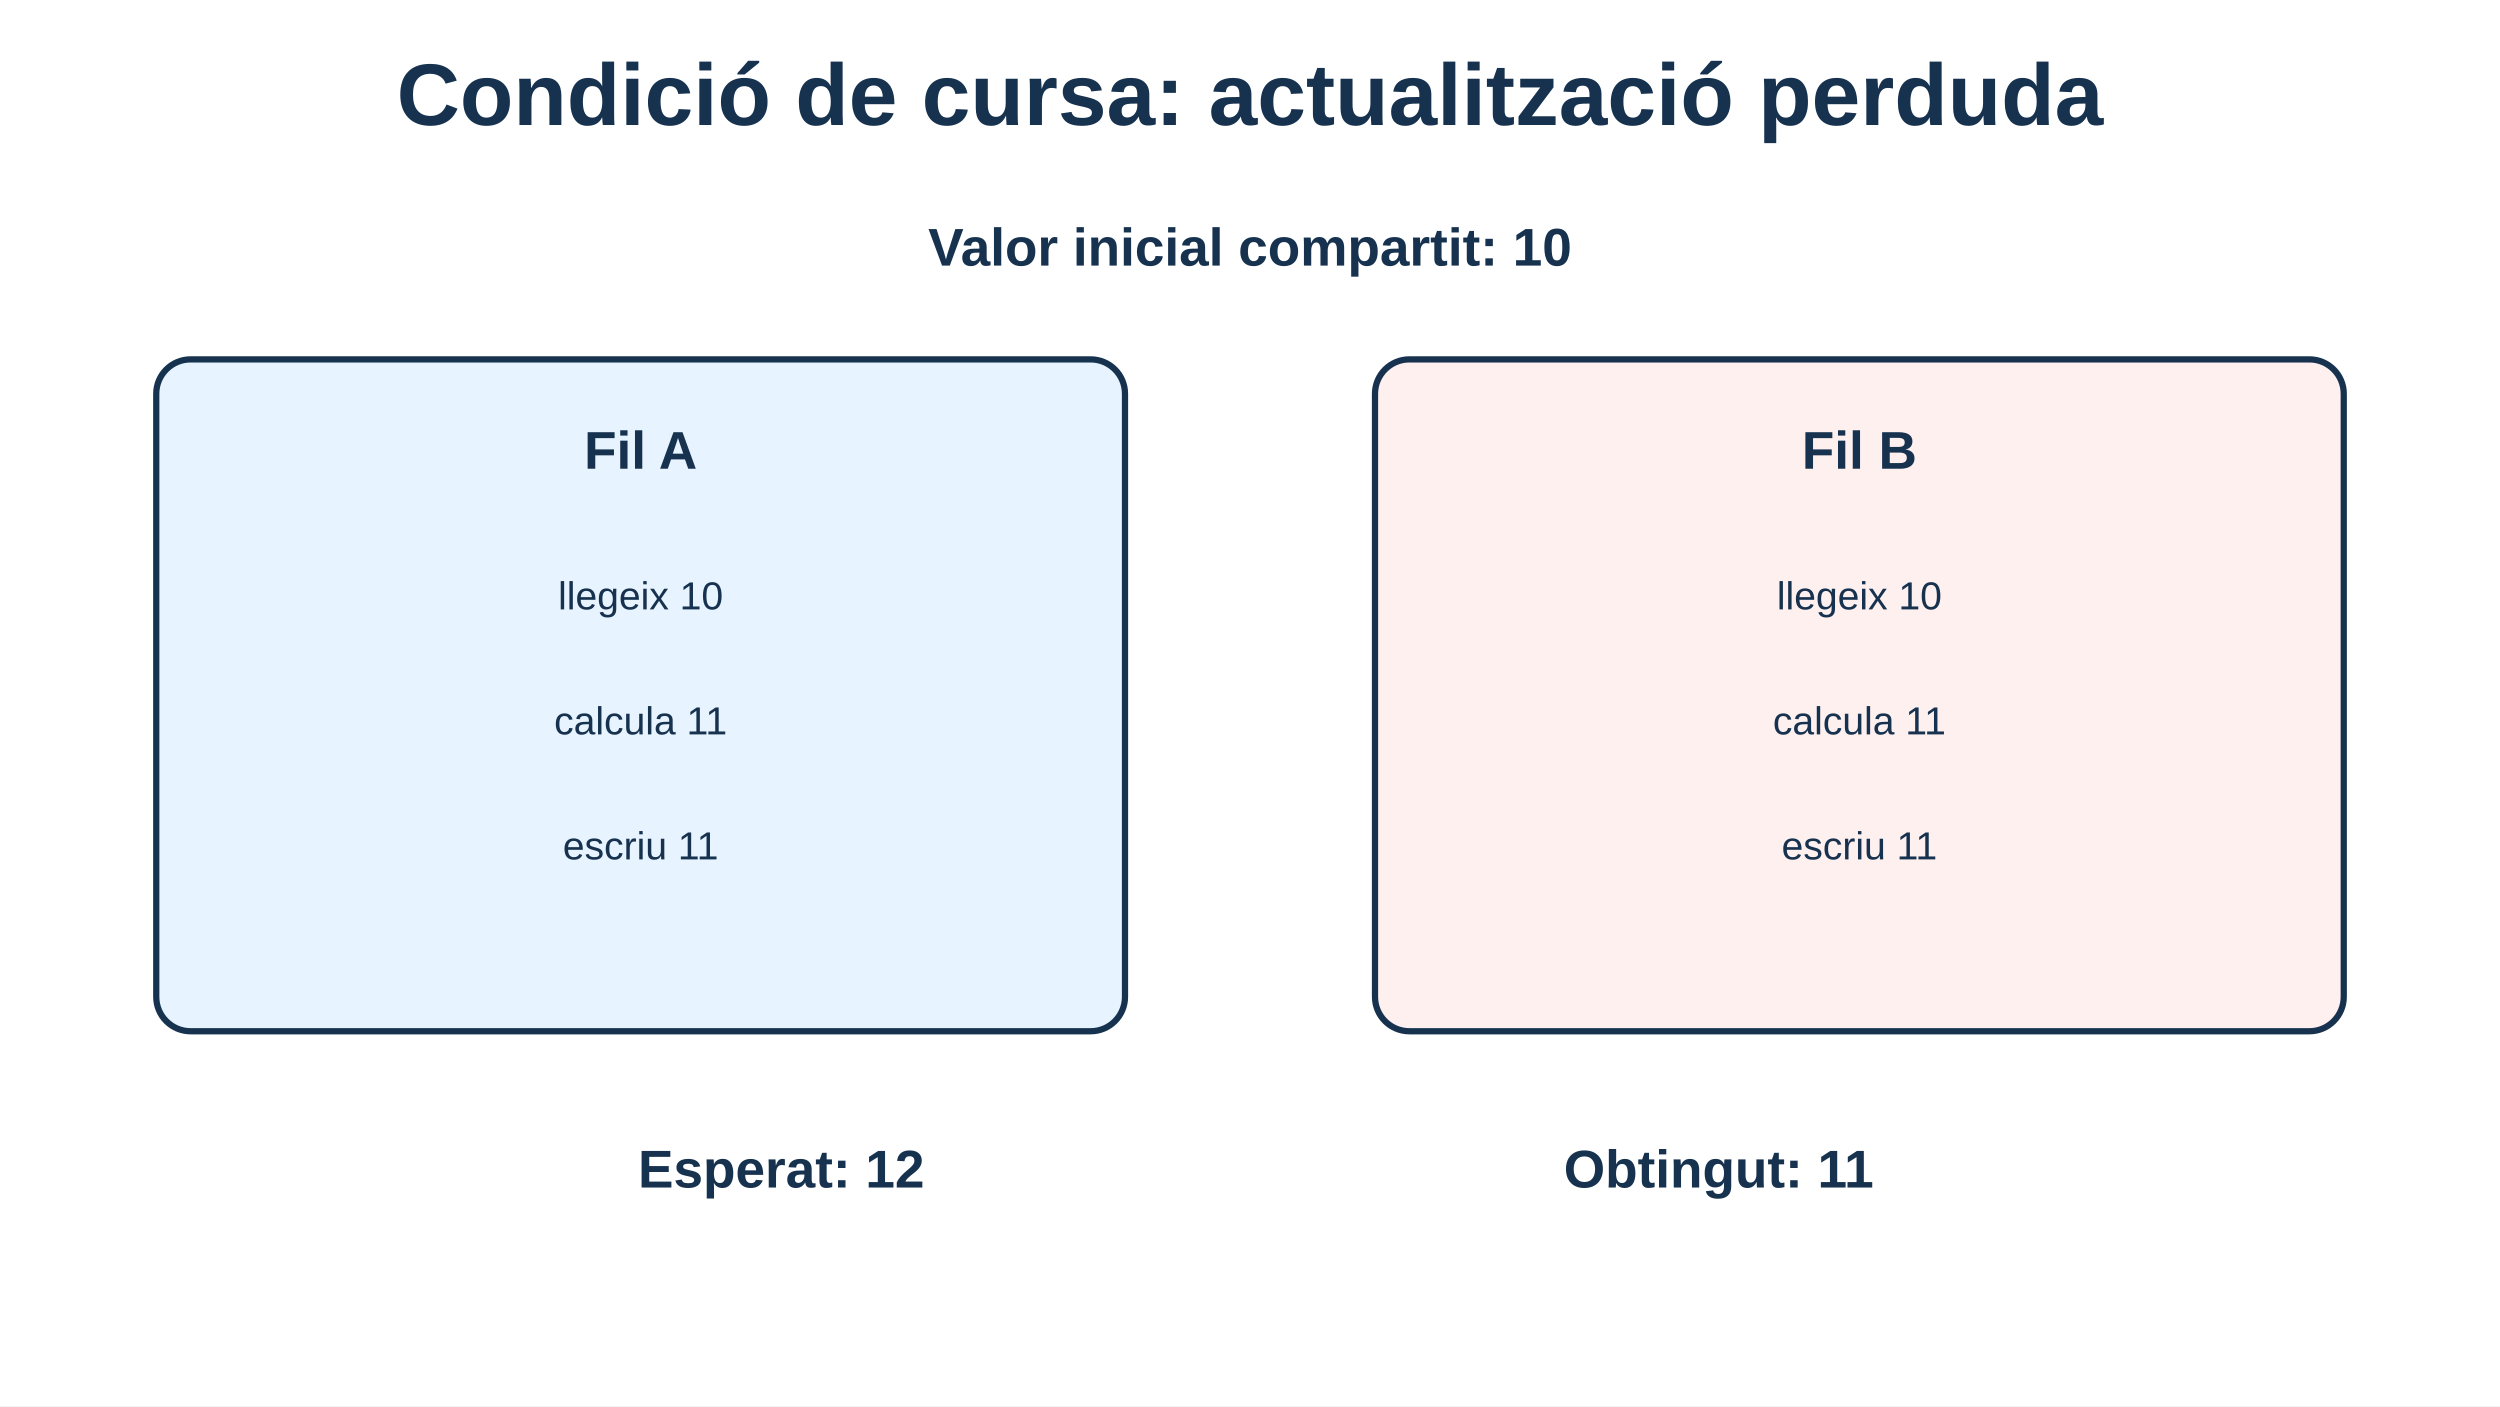
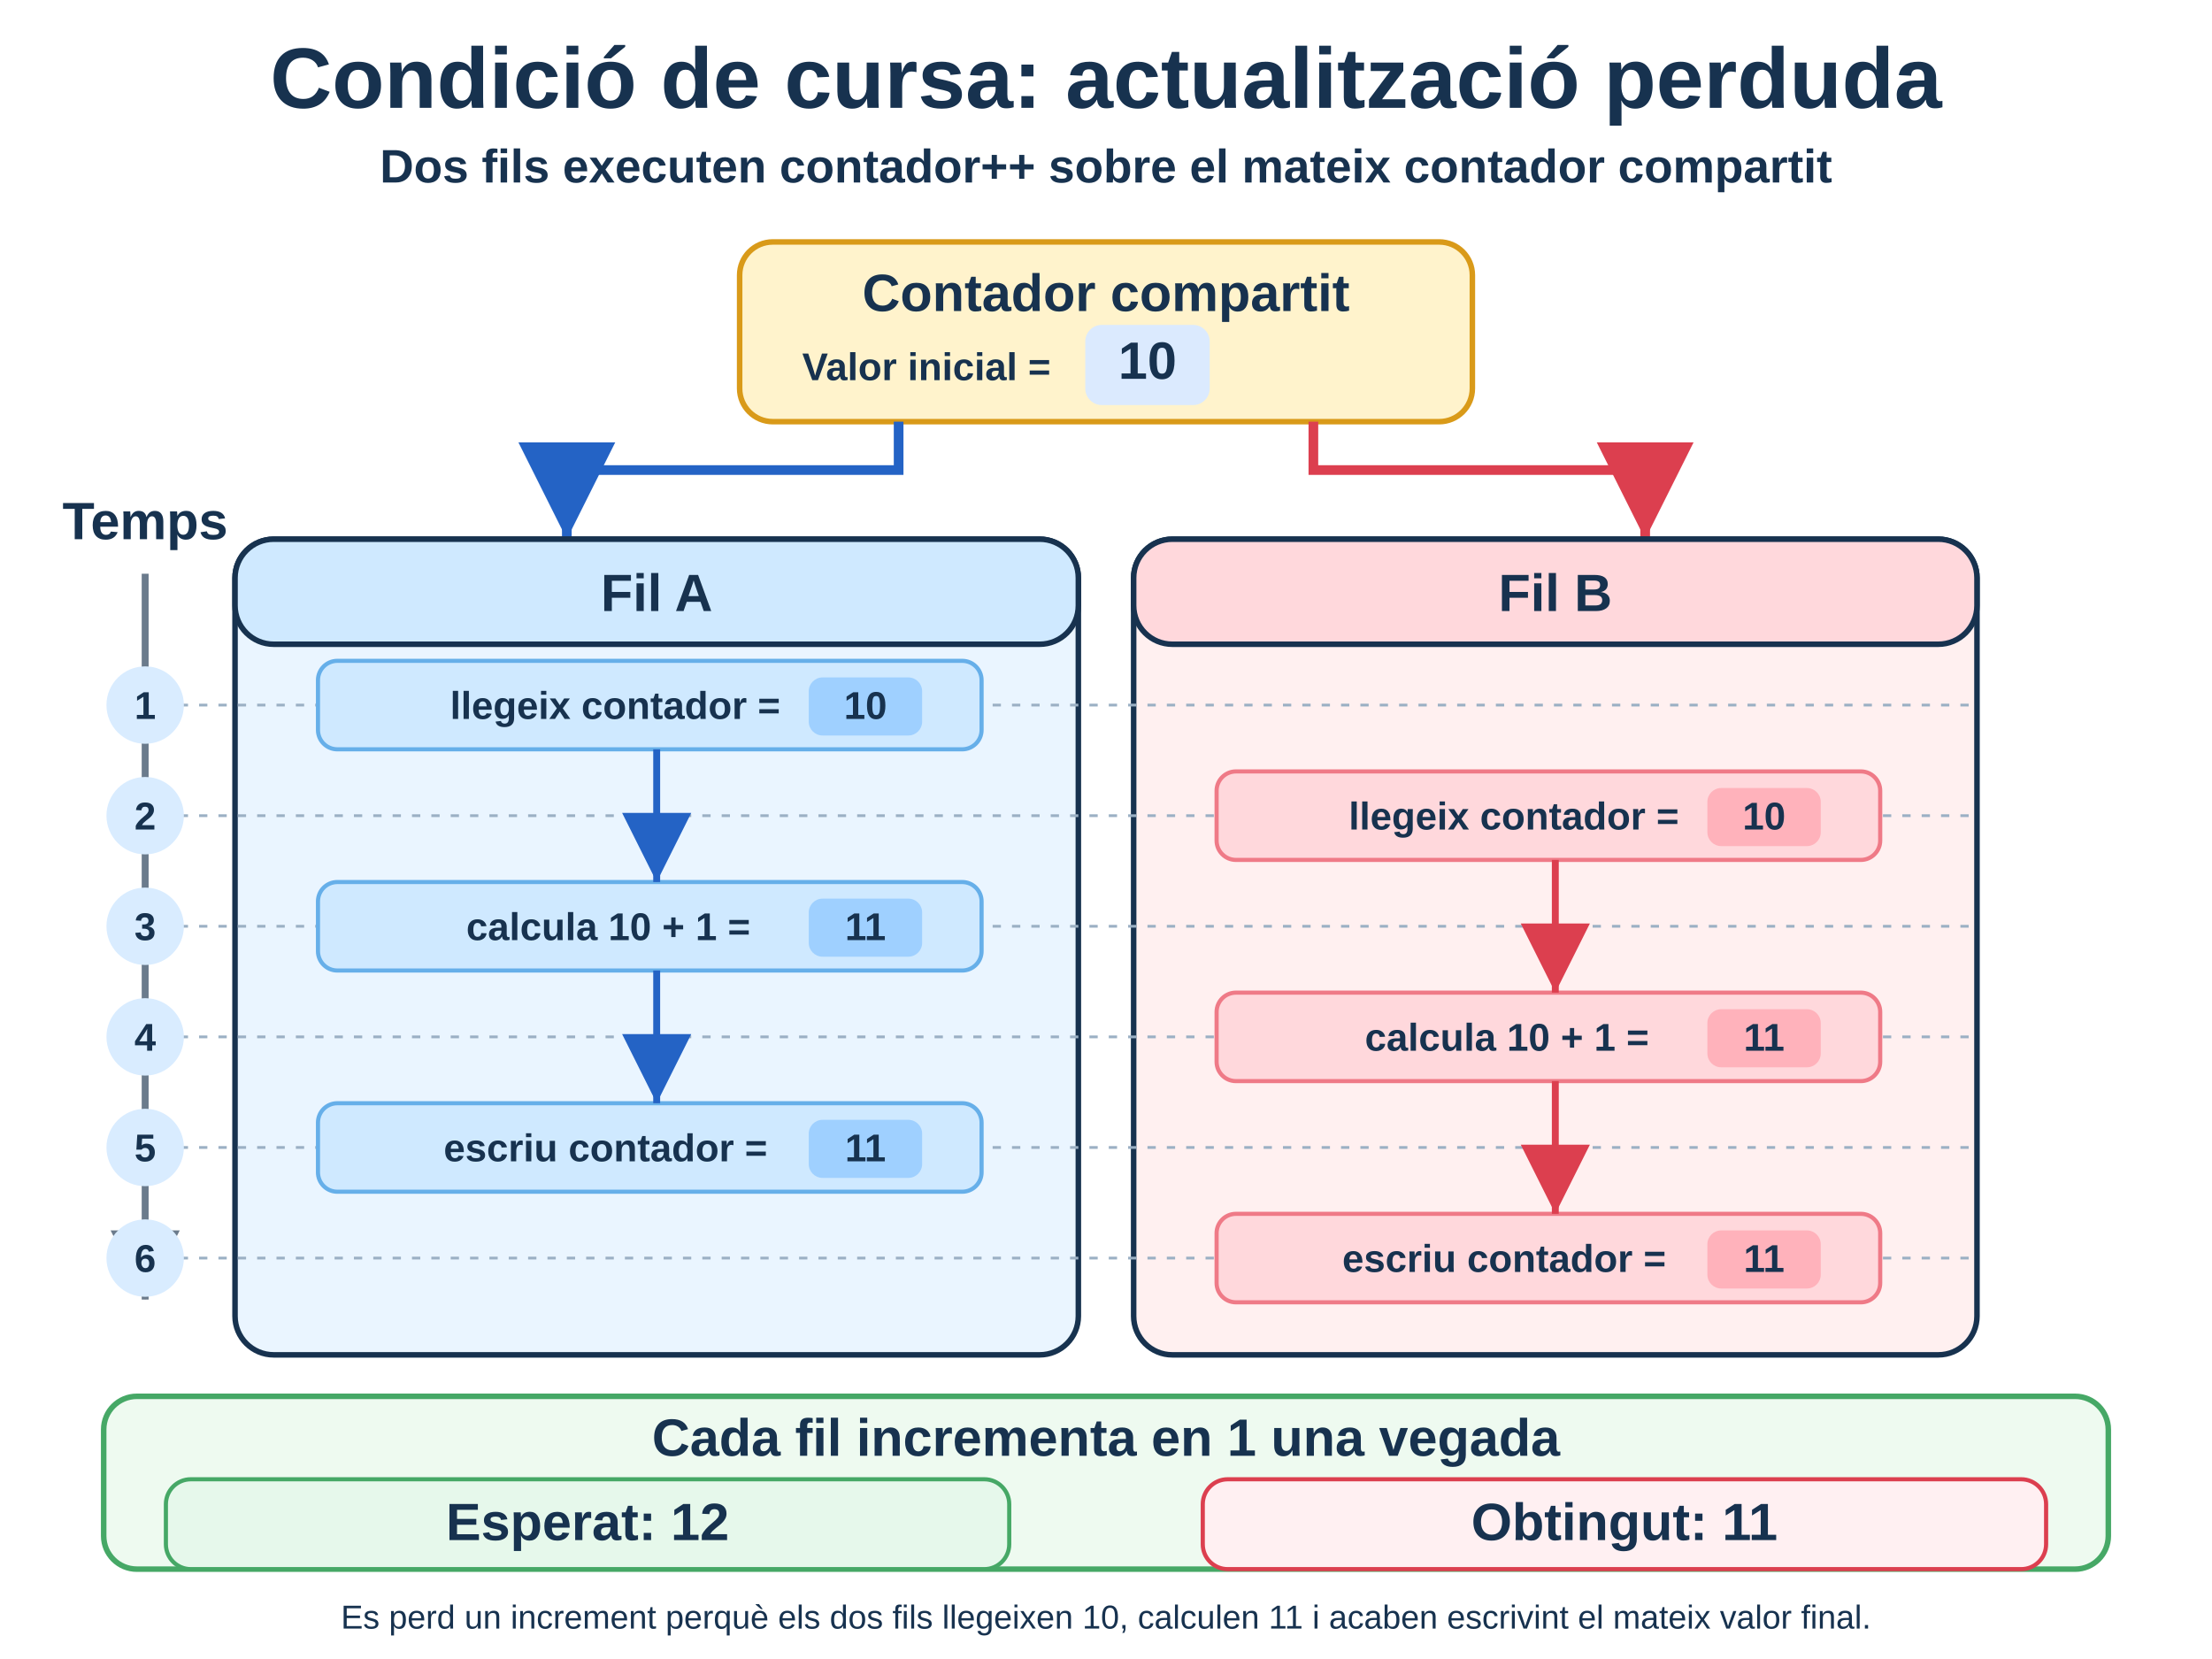
- <svg xmlns="http://www.w3.org/2000/svg" viewBox="0 0 1600 900" role="img">
-   <rect width="1600" height="900" fill="#fff" />
-   <style>text{font-family:Arial,sans-serif;fill:#17324f}.title{font-size:56px;font-weight:700}.h{font-size:34px;font-weight:700}.t{font-size:25px}.box{stroke:#17324f;stroke-width:4;rx:22}</style>
-   <text x="800" y="80" text-anchor="middle" class="title">Condició de cursa: actualització perduda</text>
-   <text x="800" y="170" text-anchor="middle" class="h">Valor inicial compartit: 10</text>
-   <rect x="100" y="230" width="620" height="430" class="box" fill="#e7f4ff" />
-   <text x="410" y="300" text-anchor="middle" class="h">Fil A</text>
-   <text x="410" y="390" text-anchor="middle" class="t">llegeix 10</text>
-   <text x="410" y="470" text-anchor="middle" class="t">calcula 11</text>
-   <text x="410" y="550" text-anchor="middle" class="t">escriu 11</text>
-   <rect x="880" y="230" width="620" height="430" class="box" fill="#fff0f0" />
-   <text x="1190" y="300" text-anchor="middle" class="h">Fil B</text>
-   <text x="1190" y="390" text-anchor="middle" class="t">llegeix 10</text>
-   <text x="1190" y="470" text-anchor="middle" class="t">calcula 11</text>
-   <text x="1190" y="550" text-anchor="middle" class="t">escriu 11</text>
-   <text x="500" y="760" text-anchor="middle" class="h" fill="#15803d">Esperat: 12</text>
-   <text x="1100" y="760" text-anchor="middle" class="h" fill="#b91c1c">Obtingut: 11</text>
+ <svg xmlns="http://www.w3.org/2000/svg" viewBox="0 0 1600 1200" role="img" aria-labelledby="title desc">
+   <rect width="1600" height="1200" fill="#ffffff" />
+   <style>
+     text{font-family:Arial,Helvetica,sans-serif;fill:#17324f}
+     .title{font-size:62px;font-weight:700}.subtitle{font-size:34px;font-weight:700}
+     .h{font-size:38px;font-weight:700}.t{font-size:28px;font-weight:600}.small{font-size:24px}
+     .box{stroke:#17324f;stroke-width:4}.step{stroke-width:3}
+   </style>
+   <defs>
+     <marker id="ab" markerWidth="12" markerHeight="12" refX="10" refY="5" orient="auto">
+       <path d="M0 0L10 5L0 10z" fill="#2463c5" />
+     </marker>
+     <marker id="ar" markerWidth="12" markerHeight="12" refX="10" refY="5" orient="auto">
+       <path d="M0 0L10 5L0 10z" fill="#dc3f4f" />
+     </marker>
+     <marker id="ag" markerWidth="12" markerHeight="12" refX="10" refY="5" orient="auto">
+       <path d="M0 0L10 5L0 10z" fill="#6b7b8c" />
+     </marker>
+   </defs>
+   <text x="800" y="78" text-anchor="middle" class="title">Condició de cursa: actualització perduda</text>
+   <text x="800" y="132" text-anchor="middle" class="subtitle">Dos fils executen contador++ sobre el mateix contador compartit</text>
+   <rect x="535" y="175" width="530" height="130" rx="24" fill="#fff3cc" stroke="#d99a19" stroke-width="4" />
+   <text x="800" y="225" text-anchor="middle" class="h">Contador compartit</text>
+   <text x="760" y="275" text-anchor="end" class="t">Valor inicial =</text>
+   <rect x="785" y="235" width="90" height="58" rx="12" fill="#dbeafe" />
+   <text x="830" y="274" text-anchor="middle" class="h">10</text>
+   <path d="M650 305V340H410V390" stroke="#2463c5" stroke-width="7" fill="none" marker-end="url(#ab)" />
+   <path d="M950 305V340H1190V390" stroke="#dc3f4f" stroke-width="7" fill="none" marker-end="url(#ar)" />
+   <text x="105" y="390" text-anchor="middle" class="h">Temps</text>
+   <path d="M105 415V940" stroke="#6b7b8c" stroke-width="5" marker-end="url(#ag)" />
+   <rect x="170" y="390" width="610" height="590" rx="28" fill="#eaf5ff" class="box" />
+   <rect x="820" y="390" width="610" height="590" rx="28" fill="#fff0f0" class="box" />
+   <rect x="170" y="390" width="610" height="76" rx="28" fill="#cfe9ff" stroke="#17324f" stroke-width="4" />
+   <rect x="820" y="390" width="610" height="76" rx="28" fill="#ffd8dc" stroke="#17324f" stroke-width="4" />
+   <text x="475" y="442" text-anchor="middle" class="h">Fil A</text>
+   <text x="1125" y="442" text-anchor="middle" class="h">Fil B</text>
+   <g stroke="#9bb0c4" stroke-width="2" stroke-dasharray="6 8">
+     <line x1="130" y1="510" x2="1430" y2="510" />
+     <line x1="130" y1="590" x2="1430" y2="590" />
+     <line x1="130" y1="670" x2="1430" y2="670" />
+     <line x1="130" y1="750" x2="1430" y2="750" />
+     <line x1="130" y1="830" x2="1430" y2="830" />
+     <line x1="130" y1="910" x2="1430" y2="910" />
+   </g>
+   <g>
+     <circle cx="105" cy="510" r="28" fill="#d9ecff" />
+     <text x="105" y="520" text-anchor="middle" class="t">1</text>
+     <circle cx="105" cy="590" r="28" fill="#d9ecff" />
+     <text x="105" y="600" text-anchor="middle" class="t">2</text>
+     <circle cx="105" cy="670" r="28" fill="#d9ecff" />
+     <text x="105" y="680" text-anchor="middle" class="t">3</text>
+     <circle cx="105" cy="750" r="28" fill="#d9ecff" />
+     <text x="105" y="760" text-anchor="middle" class="t">4</text>
+     <circle cx="105" cy="830" r="28" fill="#d9ecff" />
+     <text x="105" y="840" text-anchor="middle" class="t">5</text>
+     <circle cx="105" cy="910" r="28" fill="#d9ecff" />
+     <text x="105" y="920" text-anchor="middle" class="t">6</text>
+   </g>
+   <rect x="230" y="478" width="480" height="64" rx="14" fill="#cfe9ff" stroke="#66afe9" class="step" />
+   <text x="445" y="520" text-anchor="middle" class="t">llegeix contador =</text>
+   <rect x="585" y="490" width="82" height="42" rx="10" fill="#9fd0ff" />
+   <text x="626" y="520" text-anchor="middle" class="t">10</text>
+   <rect x="880" y="558" width="480" height="64" rx="14" fill="#ffd8dc" stroke="#ef7a87" class="step" />
+   <text x="1095" y="600" text-anchor="middle" class="t">llegeix contador =</text>
+   <rect x="1235" y="570" width="82" height="42" rx="10" fill="#ffb2bb" />
+   <text x="1276" y="600" text-anchor="middle" class="t">10</text>
+   <rect x="230" y="638" width="480" height="64" rx="14" fill="#cfe9ff" stroke="#66afe9" class="step" />
+   <text x="440" y="680" text-anchor="middle" class="t">calcula 10 + 1 =</text>
+   <rect x="585" y="650" width="82" height="42" rx="10" fill="#9fd0ff" />
+   <text x="626" y="680" text-anchor="middle" class="t">11</text>
+   <rect x="880" y="718" width="480" height="64" rx="14" fill="#ffd8dc" stroke="#ef7a87" class="step" />
+   <text x="1090" y="760" text-anchor="middle" class="t">calcula 10 + 1 =</text>
+   <rect x="1235" y="730" width="82" height="42" rx="10" fill="#ffb2bb" />
+   <text x="1276" y="760" text-anchor="middle" class="t">11</text>
+   <rect x="230" y="798" width="480" height="64" rx="14" fill="#cfe9ff" stroke="#66afe9" class="step" />
+   <text x="438" y="840" text-anchor="middle" class="t">escriu contador =</text>
+   <rect x="585" y="810" width="82" height="42" rx="10" fill="#9fd0ff" />
+   <text x="626" y="840" text-anchor="middle" class="t">11</text>
+   <rect x="880" y="878" width="480" height="64" rx="14" fill="#ffd8dc" stroke="#ef7a87" class="step" />
+   <text x="1088" y="920" text-anchor="middle" class="t">escriu contador =</text>
+   <rect x="1235" y="890" width="82" height="42" rx="10" fill="#ffb2bb" />
+   <text x="1276" y="920" text-anchor="middle" class="t">11</text>
+   <path d="M475 542V638" stroke="#2463c5" stroke-width="5" marker-end="url(#ab)" />
+   <path d="M475 702V798" stroke="#2463c5" stroke-width="5" marker-end="url(#ab)" />
+   <path d="M1125 622V718" stroke="#dc3f4f" stroke-width="5" marker-end="url(#ar)" />
+   <path d="M1125 782V878" stroke="#dc3f4f" stroke-width="5" marker-end="url(#ar)" />
+   <rect x="75" y="1010" width="1450" height="125" rx="24" fill="#eefaf0" stroke="#46a866" stroke-width="4" />
+   <text x="800" y="1053" text-anchor="middle" class="h">Cada fil incrementa en 1 una vegada</text>
+   <rect x="120" y="1070" width="610" height="65" rx="18" fill="#e6f8eb" stroke="#46a866" stroke-width="3" />
+   <text x="425" y="1114" text-anchor="middle" class="h">Esperat: 12</text>
+   <rect x="870" y="1070" width="610" height="65" rx="18" fill="#fff0f2" stroke="#dc3f4f" stroke-width="3" />
+   <text x="1175" y="1114" text-anchor="middle" class="h">Obtingut: 11</text>
+   <text x="800" y="1178" text-anchor="middle" class="small">Es perd un increment perquè els dos fils llegeixen 10, calculen 11 i acaben escrivint el mateix valor final.</text>
</svg>
